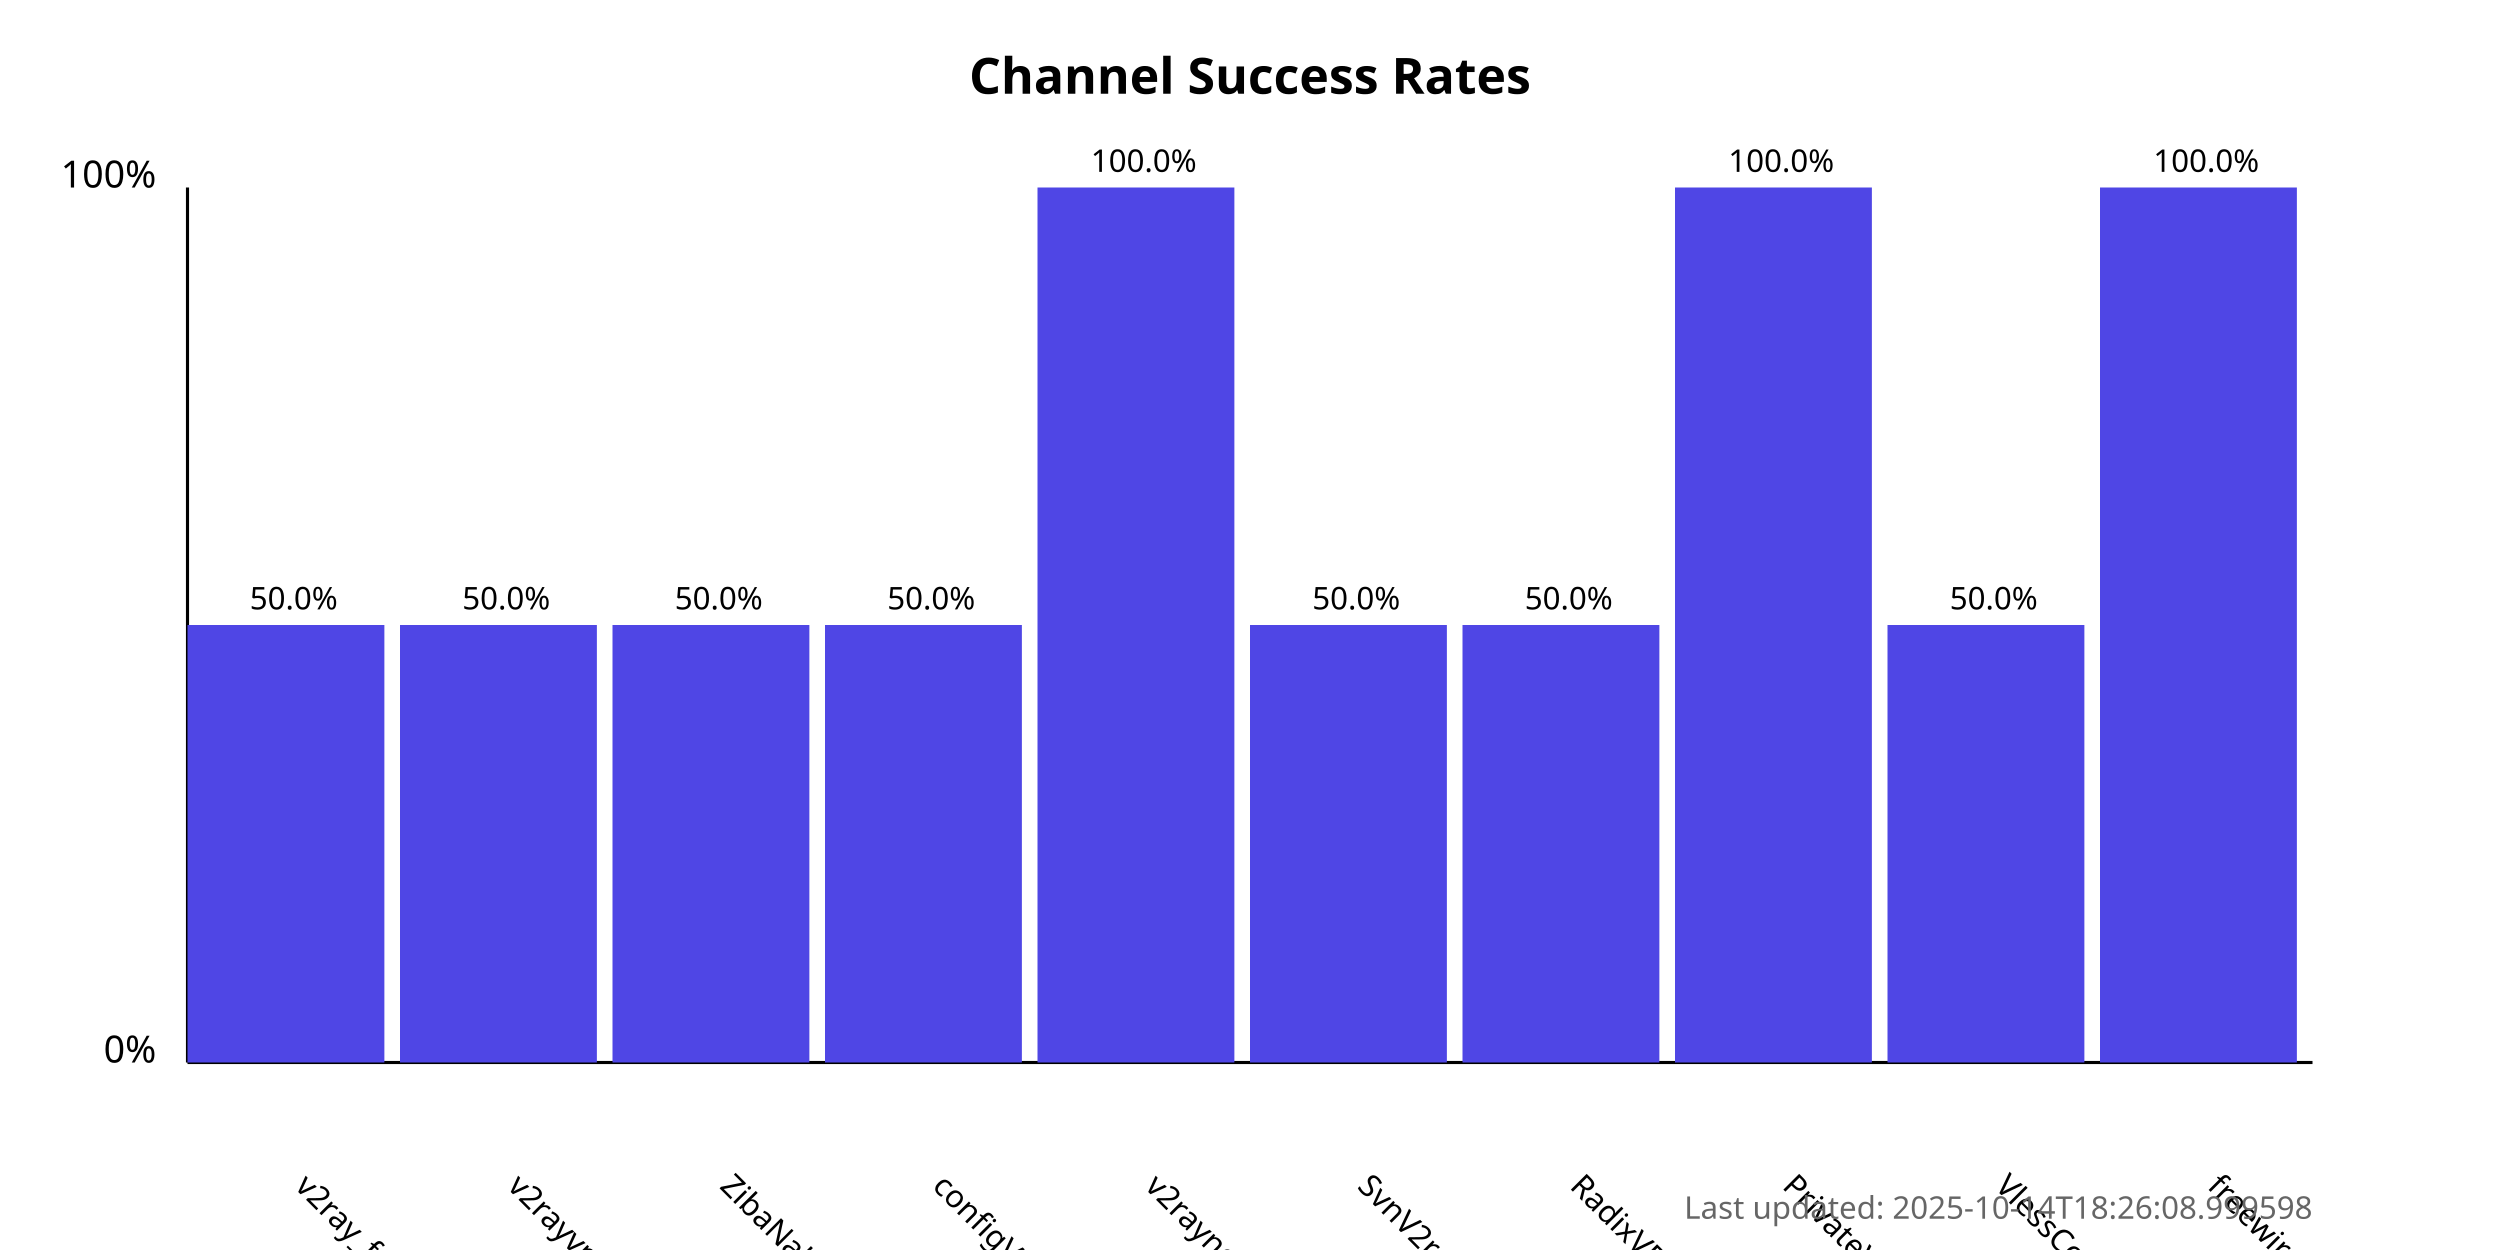
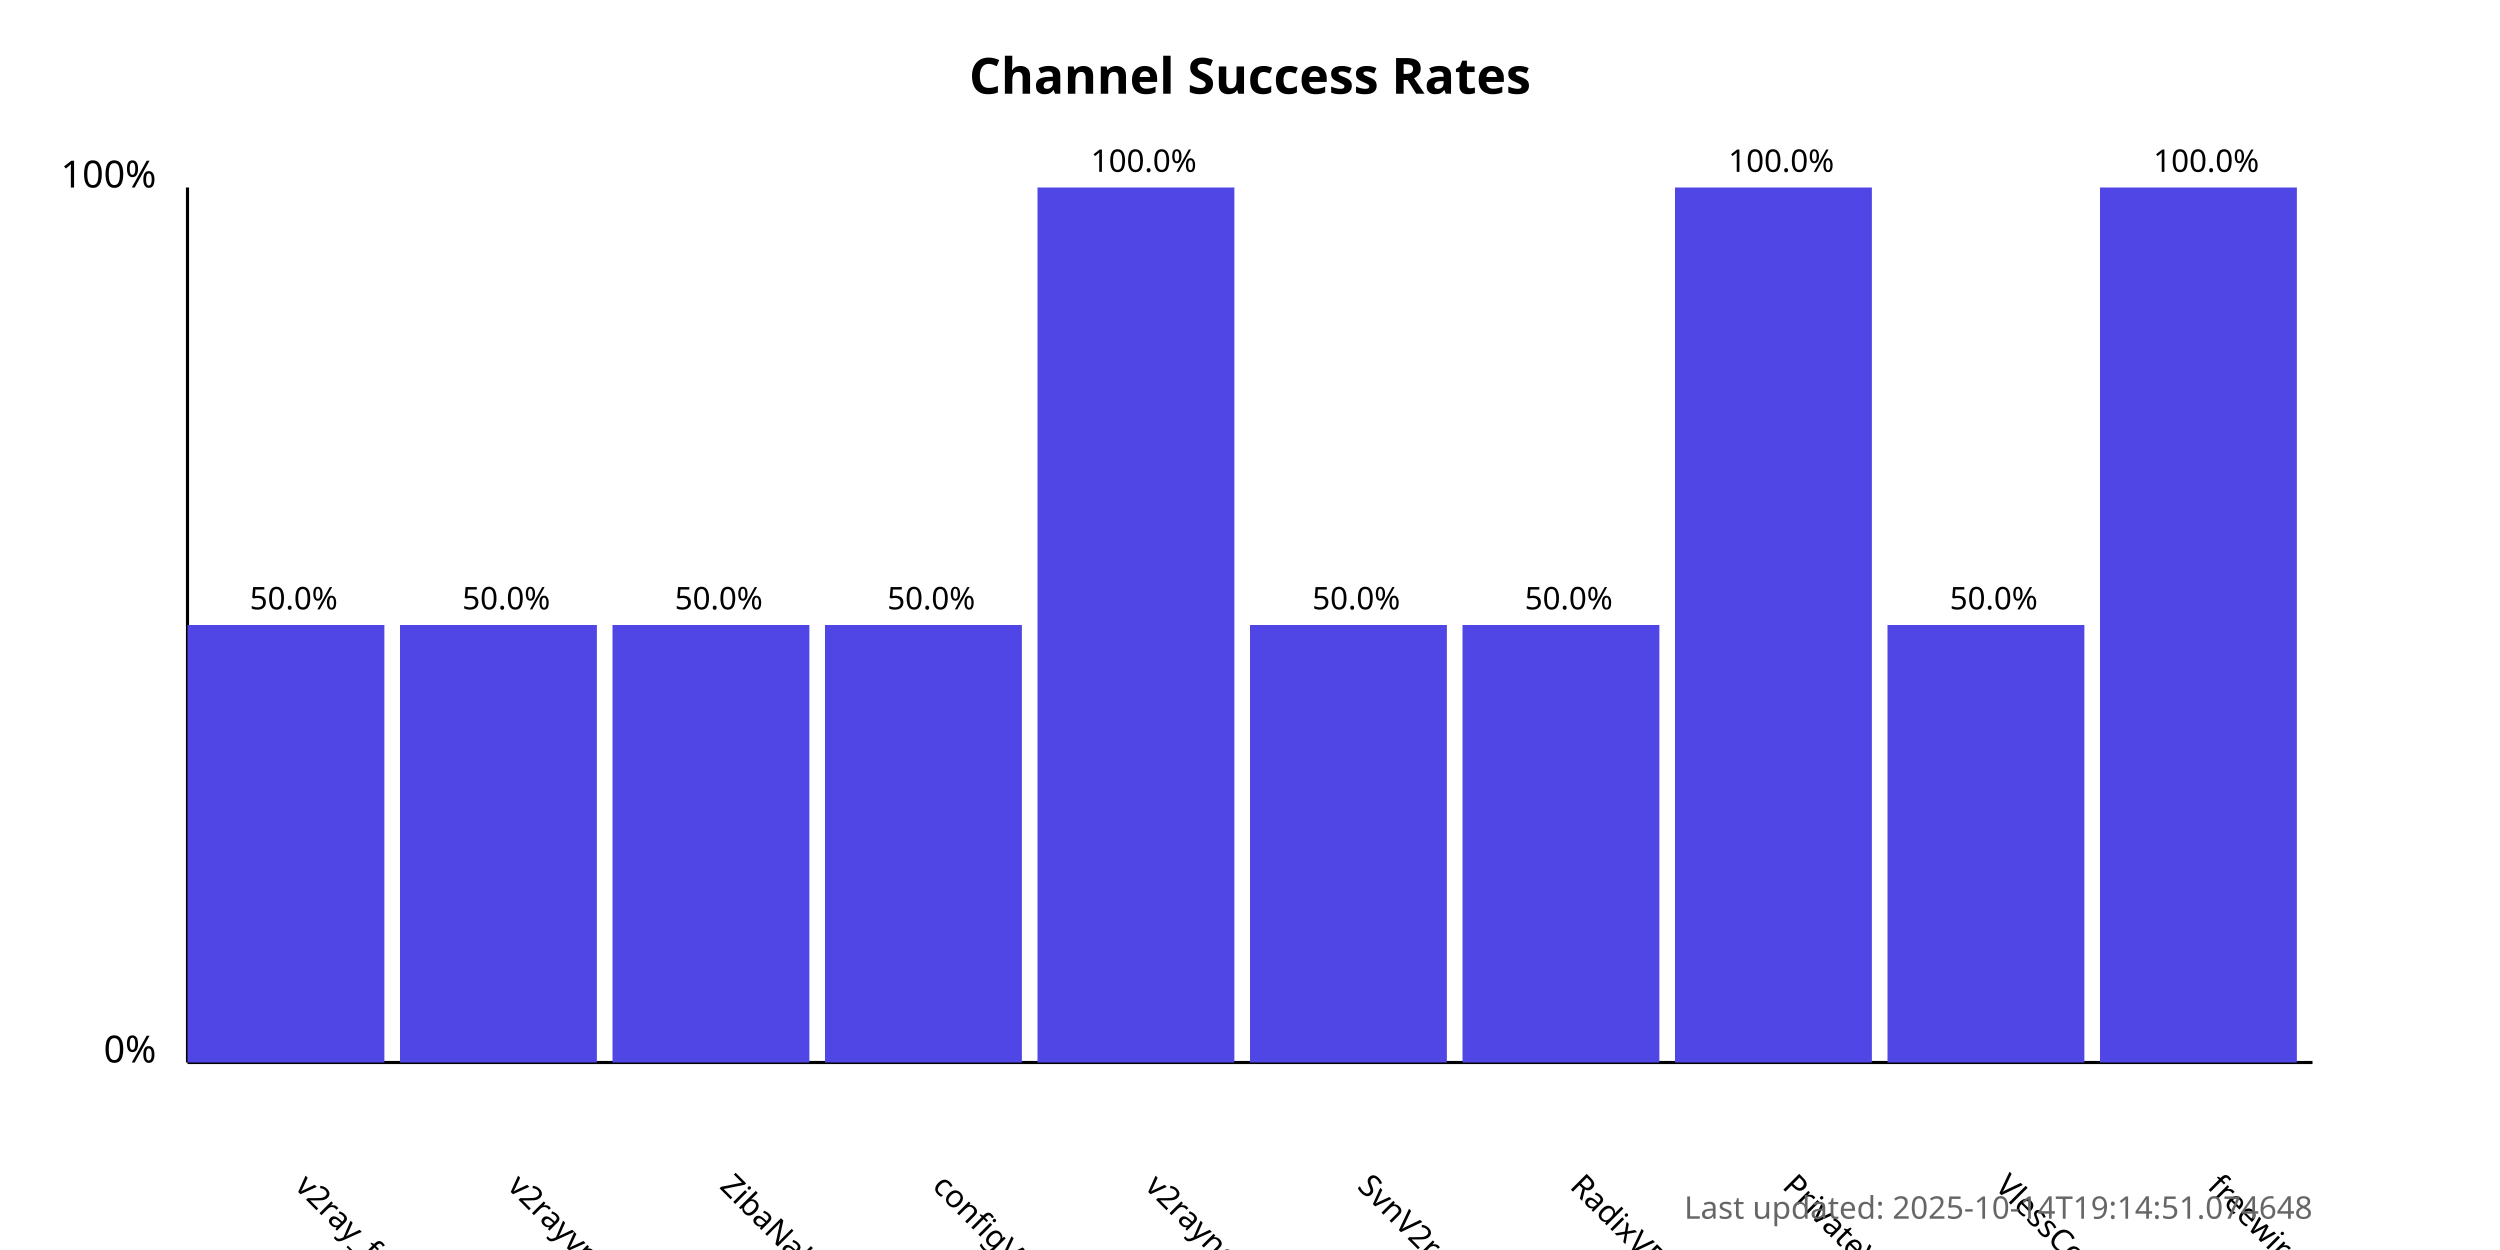
<svg xmlns="http://www.w3.org/2000/svg" width="800" height="400">
  <style>
            .chart-title { font: bold 16px sans-serif; }
            .axis-label { font: 12px sans-serif; }
            .tick-label { font: 10px sans-serif; }
            .bar { fill: #4f46e5; }
            .bar:hover { fill: #6366f1; }
            .timestamp { font: 10px sans-serif; fill: #666; }
        </style>
  <text x="400.0" y="30" text-anchor="middle" class="chart-title">
            Channel Success Rates
        </text>
  <line x1="60" y1="340" x2="60" y2="60" stroke="black" stroke-width="1" />
  <line x1="60" y1="340" x2="740" y2="340" stroke="black" stroke-width="1" />
  <text x="50" y="340" text-anchor="end" class="axis-label">0%</text>
  <text x="50" y="60" text-anchor="end" class="axis-label">100%</text>
  <g>
    <rect x="60" y="200.0" width="63.0" height="140.0" class="bar" />
    <text x="94.0" y="380" transform="rotate(45, 94.0, 380)" text-anchor="start" class="tick-label">
                v2ray_free_conf
            </text>
    <text x="94.0" y="195.0" text-anchor="middle" class="tick-label">
                50.0%
            </text>
  </g>
  <g>
    <rect x="128.0" y="200.0" width="63.0" height="140.0" class="bar" />
    <text x="162.0" y="380" transform="rotate(45, 162.0, 380)" text-anchor="start" class="tick-label">
                v2rayvpno
            </text>
    <text x="162.0" y="195.0" text-anchor="middle" class="tick-label">
                50.0%
            </text>
  </g>
  <g>
    <rect x="196.0" y="200.0" width="63.0" height="140.0" class="bar" />
    <text x="230.0" y="380" transform="rotate(45, 230.0, 380)" text-anchor="start" class="tick-label">
                ZibaNabz
            </text>
    <text x="230.0" y="195.0" text-anchor="middle" class="tick-label">
                50.0%
            </text>
  </g>
  <g>
    <rect x="264.0" y="200.0" width="63.0" height="140.0" class="bar" />
    <text x="298.0" y="380" transform="rotate(45, 298.0, 380)" text-anchor="start" class="tick-label">
                configV2rayForFree
            </text>
    <text x="298.0" y="195.0" text-anchor="middle" class="tick-label">
                50.0%
            </text>
  </g>
  <g>
    <rect x="332.0" y="60.0" width="63.0" height="280.0" class="bar" />
    <text x="366.0" y="380" transform="rotate(45, 366.0, 380)" text-anchor="start" class="tick-label">
                v2rayngvpn
            </text>
    <text x="366.0" y="55.0" text-anchor="middle" class="tick-label">
                100.0%
            </text>
  </g>
  <g>
    <rect x="400.0" y="200.0" width="63.0" height="140.0" class="bar" />
    <text x="434.0" y="380" transform="rotate(45, 434.0, 380)" text-anchor="start" class="tick-label">
                SvnV2ray
            </text>
    <text x="434.0" y="195.0" text-anchor="middle" class="tick-label">
                50.0%
            </text>
  </g>
  <g>
    <rect x="468.0" y="200.0" width="63.0" height="140.0" class="bar" />
    <text x="502.0" y="380" transform="rotate(45, 502.0, 380)" text-anchor="start" class="tick-label">
                RadixVPN
            </text>
    <text x="502.0" y="195.0" text-anchor="middle" class="tick-label">
                50.0%
            </text>
  </g>
  <g>
    <rect x="536.0" y="60.0" width="63.0" height="280.0" class="bar" />
    <text x="570.0" y="380" transform="rotate(45, 570.0, 380)" text-anchor="start" class="tick-label">
                PrivateVPNs
            </text>
    <text x="570.0" y="55.0" text-anchor="middle" class="tick-label">
                100.0%
            </text>
  </g>
  <g>
    <rect x="604.0" y="200.0" width="63.0" height="140.0" class="bar" />
    <text x="638.0" y="380" transform="rotate(45, 638.0, 380)" text-anchor="start" class="tick-label">
                VlessConfig
            </text>
    <text x="638.0" y="195.0" text-anchor="middle" class="tick-label">
                50.0%
            </text>
  </g>
  <g>
    <rect x="672.0" y="60.0" width="63.0" height="280.0" class="bar" />
    <text x="706.0" y="380" transform="rotate(45, 706.0, 380)" text-anchor="start" class="tick-label">
                freewireguard
            </text>
    <text x="706.0" y="55.0" text-anchor="middle" class="tick-label">
                100.0%
            </text>
  </g>
  <text x="740" y="390" text-anchor="end" class="timestamp">
-             Last updated: 2025-10-14T18:26:08.999598
+             Last updated: 2025-10-14T19:14:51.074648
        </text>
</svg>
